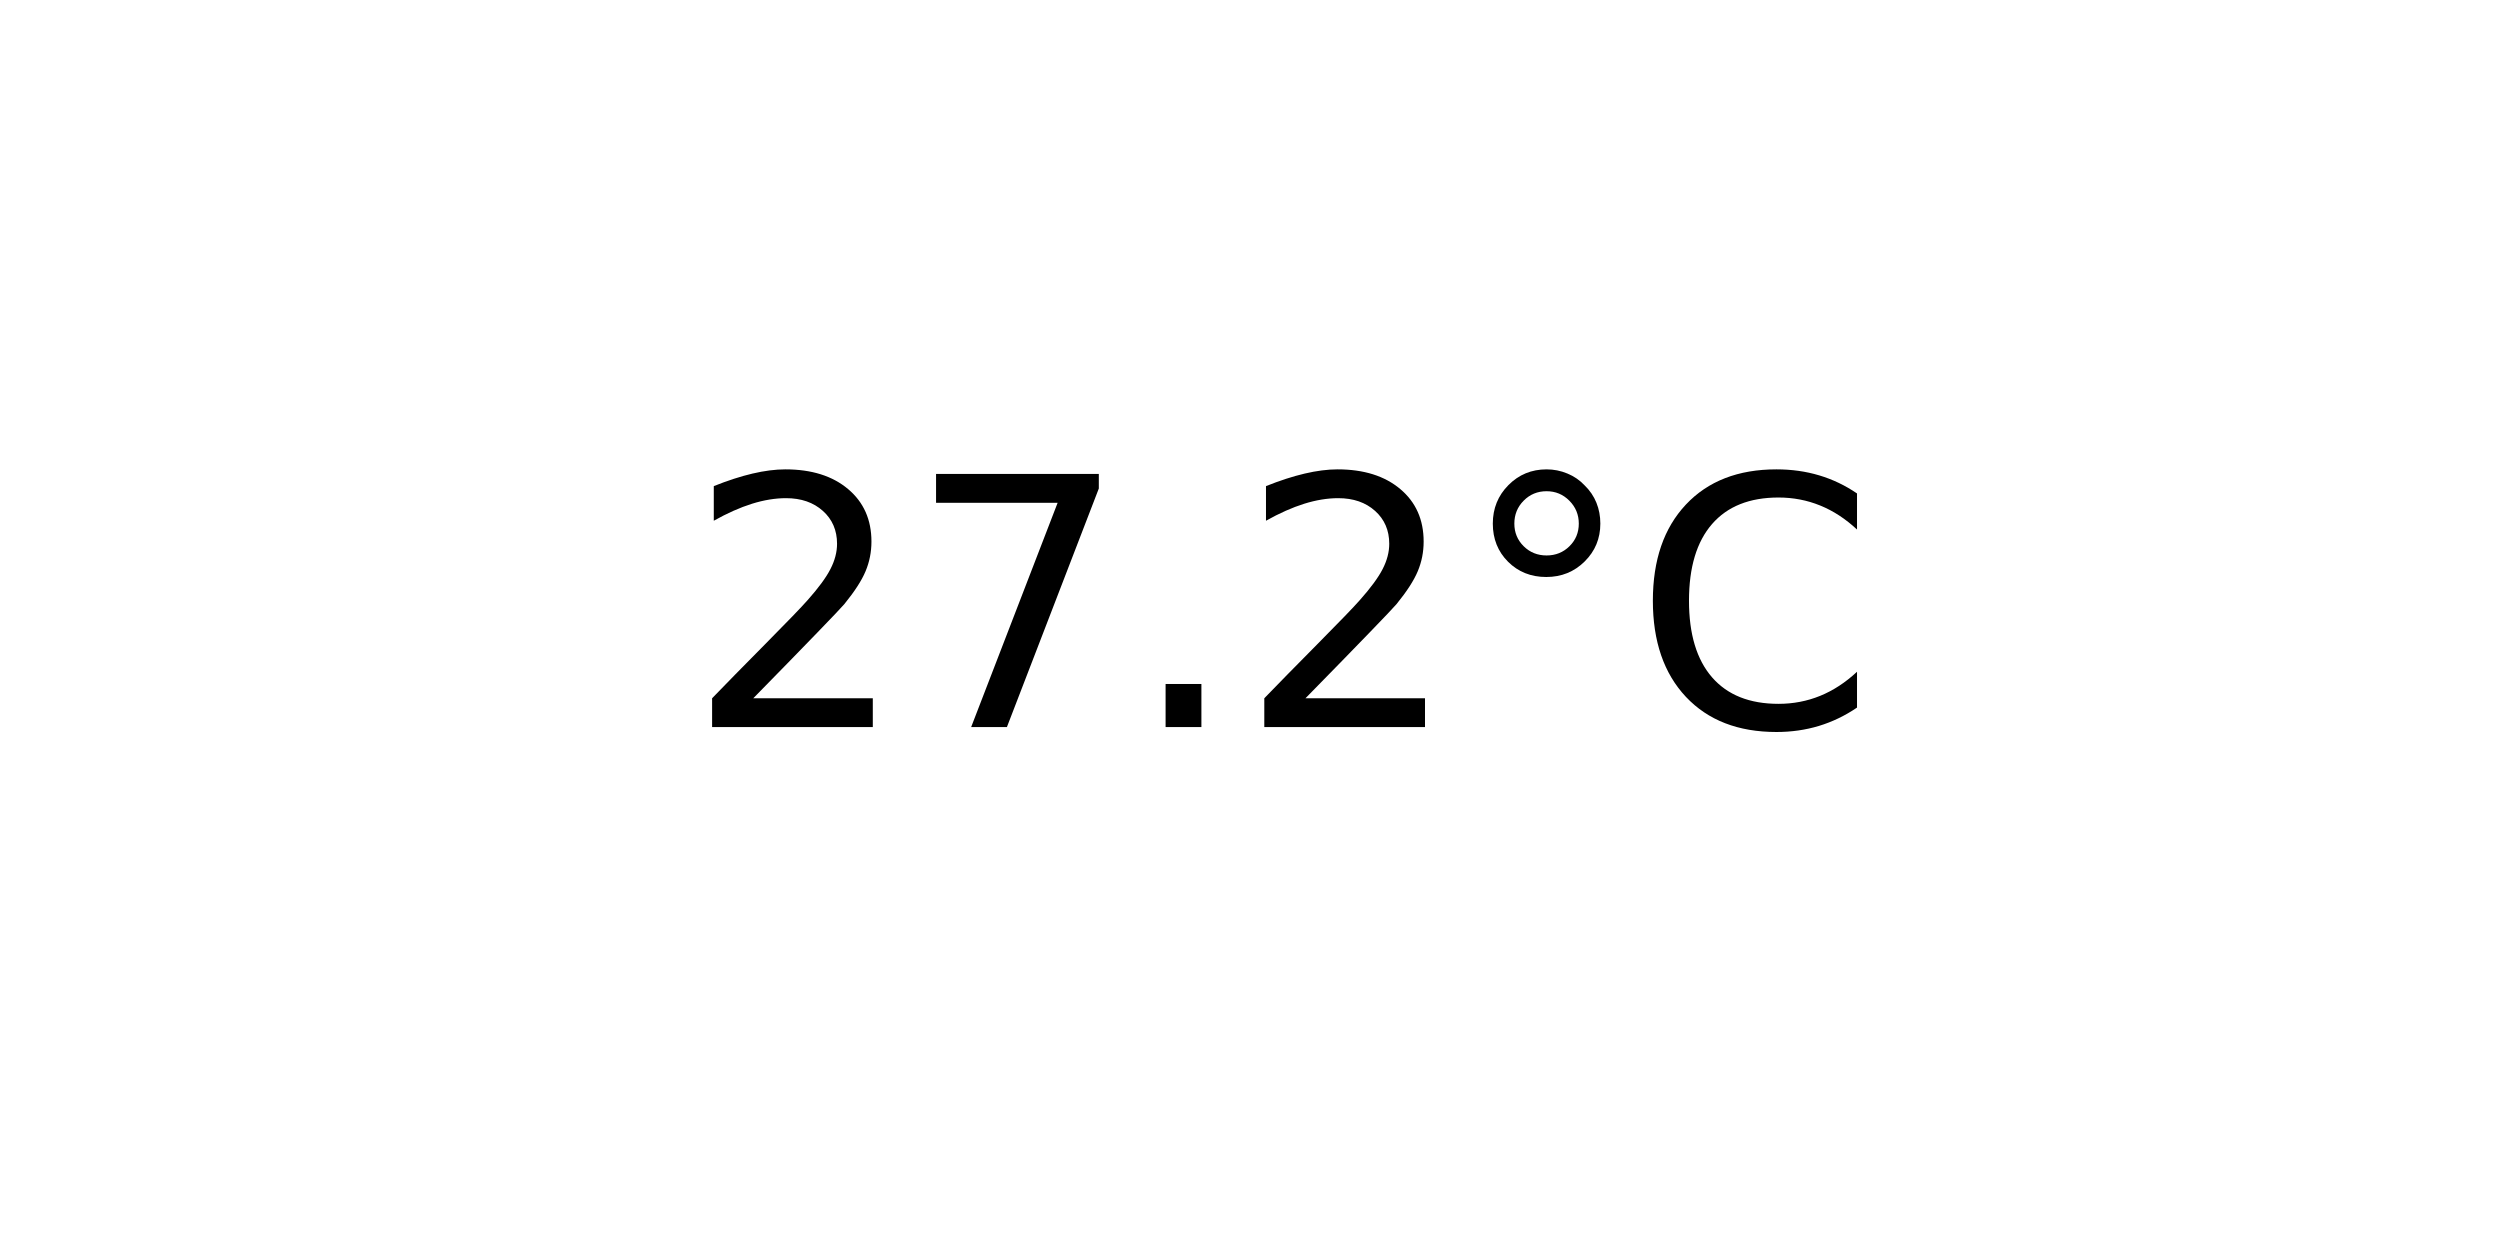
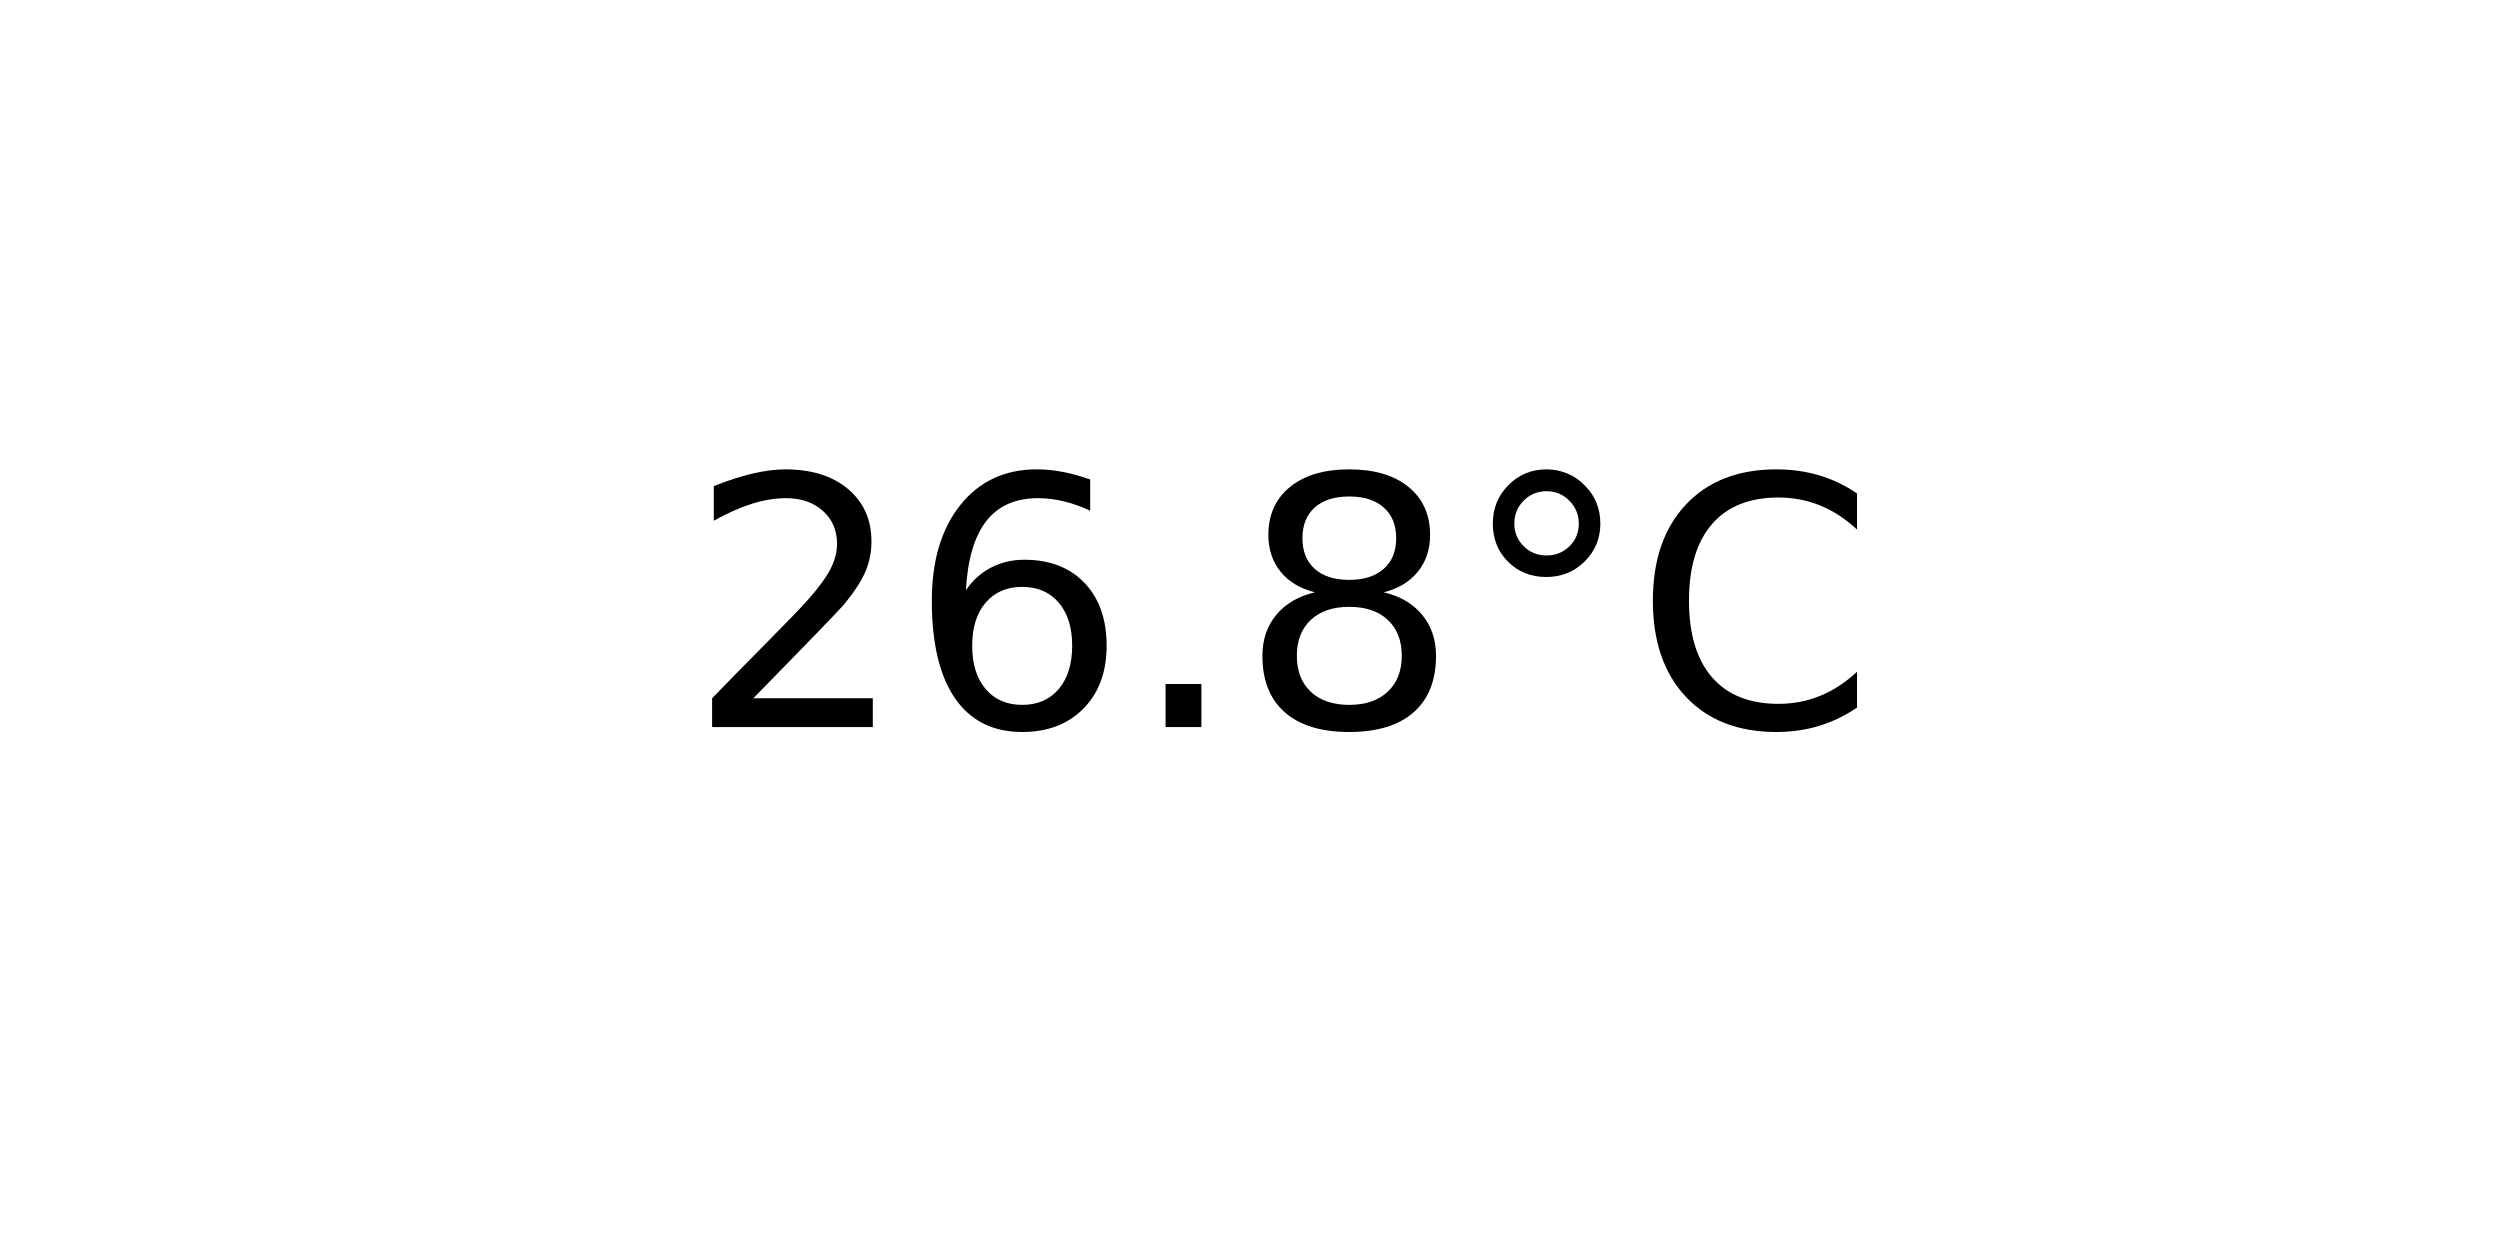
<svg xmlns="http://www.w3.org/2000/svg" xmlns:xlink="http://www.w3.org/1999/xlink" width="72pt" height="36pt" viewBox="0 0 72 36" version="1.1">
  <defs>
    <style type="text/css">*{stroke-linejoin: round; stroke-linecap: butt}</style>
  </defs>
  <g id="figure_1">
    <g id="axes_1">
      <g id="text_1">
        <g transform="translate(19.77578 20.93937) scale(0.1 -0.1)">
          <defs>
            <path id="DejaVuSans-32" d="M 1228 531  L 3431 531  L 3431 0  L 469 0  L 469 531  Q 828 903 1448 1529  Q 2069 2156 2228 2338  Q 2531 2678 2651 2914  Q 2772 3150 2772 3378  Q 2772 3750 2511 3984  Q 2250 4219 1831 4219  Q 1534 4219 1204 4116  Q 875 4013 500 3803  L 500 4441  Q 881 4594 1212 4672  Q 1544 4750 1819 4750  Q 2544 4750 2975 4387  Q 3406 4025 3406 3419  Q 3406 3131 3298 2873  Q 3191 2616 2906 2266  Q 2828 2175 2409 1742  Q 1991 1309 1228 531  z " transform="scale(0.015625)" />
-             <path id="DejaVuSans-37" d="M 525 4666  L 3525 4666  L 3525 4397  L 1831 0  L 1172 0  L 2766 4134  L 525 4134  L 525 4666  z " transform="scale(0.015625)" />
+             <path id="DejaVuSans-36" d="M 2113 2584  Q 1688 2584 1439 2293  Q 1191 2003 1191 1497  Q 1191 994 1439 701  Q 1688 409 2113 409  Q 2538 409 2786 701  Q 3034 994 3034 1497  Q 3034 2003 2786 2293  Q 2538 2584 2113 2584  z M 3366 4563  L 3366 3988  Q 3128 4100 2886 4159  Q 2644 4219 2406 4219  Q 1781 4219 1451 3797  Q 1122 3375 1075 2522  Q 1259 2794 1537 2939  Q 1816 3084 2150 3084  Q 2853 3084 3261 2657  Q 3669 2231 3669 1497  Q 3669 778 3244 343  Q 2819 -91 2113 -91  Q 1303 -91 875 529  Q 447 1150 447 2328  Q 447 3434 972 4092  Q 1497 4750 2381 4750  Q 2619 4750 2861 4703  Q 3103 4656 3366 4563  z " transform="scale(0.015625)" />
            <path id="DejaVuSans-2e" d="M 684 794  L 1344 794  L 1344 0  L 684 0  L 684 794  z " transform="scale(0.015625)" />
+             <path id="DejaVuSans-38" d="M 2034 2216  Q 1584 2216 1326 1975  Q 1069 1734 1069 1313  Q 1069 891 1326 650  Q 1584 409 2034 409  Q 2484 409 2743 651  Q 3003 894 3003 1313  Q 3003 1734 2745 1975  Q 2488 2216 2034 2216  z M 1403 2484  Q 997 2584 770 2862  Q 544 3141 544 3541  Q 544 4100 942 4425  Q 1341 4750 2034 4750  Q 2731 4750 3128 4425  Q 3525 4100 3525 3541  Q 3525 3141 3298 2862  Q 3072 2584 2669 2484  Q 3125 2378 3379 2068  Q 3634 1759 3634 1313  Q 3634 634 3220 271  Q 2806 -91 2034 -91  Q 1263 -91 848 271  Q 434 634 434 1313  Q 434 1759 690 2068  Q 947 2378 1403 2484  z M 1172 3481  Q 1172 3119 1398 2916  Q 1625 2713 2034 2713  Q 2441 2713 2670 2916  Q 2900 3119 2900 3481  Q 2900 3844 2670 4047  Q 2441 4250 2034 4250  Q 1625 4250 1398 4047  Q 1172 3844 1172 3481  z " transform="scale(0.015625)" />
            <path id="DejaVuSans-b0" d="M 1600 4347  Q 1350 4347 1178 4173  Q 1006 4000 1006 3750  Q 1006 3503 1178 3333  Q 1350 3163 1600 3163  Q 1850 3163 2022 3333  Q 2194 3503 2194 3750  Q 2194 3997 2020 4172  Q 1847 4347 1600 4347  z M 1600 4750  Q 1800 4750 1984 4673  Q 2169 4597 2303 4453  Q 2447 4313 2519 4134  Q 2591 3956 2591 3750  Q 2591 3338 2302 3052  Q 2013 2766 1594 2766  Q 1172 2766 890 3047  Q 609 3328 609 3750  Q 609 4169 896 4459  Q 1184 4750 1600 4750  z " transform="scale(0.015625)" />
            <path id="DejaVuSans-43" d="M 4122 4306  L 4122 3641  Q 3803 3938 3442 4084  Q 3081 4231 2675 4231  Q 1875 4231 1450 3742  Q 1025 3253 1025 2328  Q 1025 1406 1450 917  Q 1875 428 2675 428  Q 3081 428 3442 575  Q 3803 722 4122 1019  L 4122 359  Q 3791 134 3420 21  Q 3050 -91 2638 -91  Q 1578 -91 968 557  Q 359 1206 359 2328  Q 359 3453 968 4101  Q 1578 4750 2638 4750  Q 3056 4750 3426 4639  Q 3797 4528 4122 4306  z " transform="scale(0.015625)" />
          </defs>
          <use xlink:href="#DejaVuSans-32" />
-           <use xlink:href="#DejaVuSans-37" x="63.623" />
+           <use xlink:href="#DejaVuSans-36" x="63.623" />
          <use xlink:href="#DejaVuSans-2e" x="127.246" />
-           <use xlink:href="#DejaVuSans-32" x="159.033" />
+           <use xlink:href="#DejaVuSans-38" x="159.033" />
          <use xlink:href="#DejaVuSans-b0" x="222.656" />
          <use xlink:href="#DejaVuSans-43" x="272.656" />
        </g>
      </g>
    </g>
  </g>
</svg>
